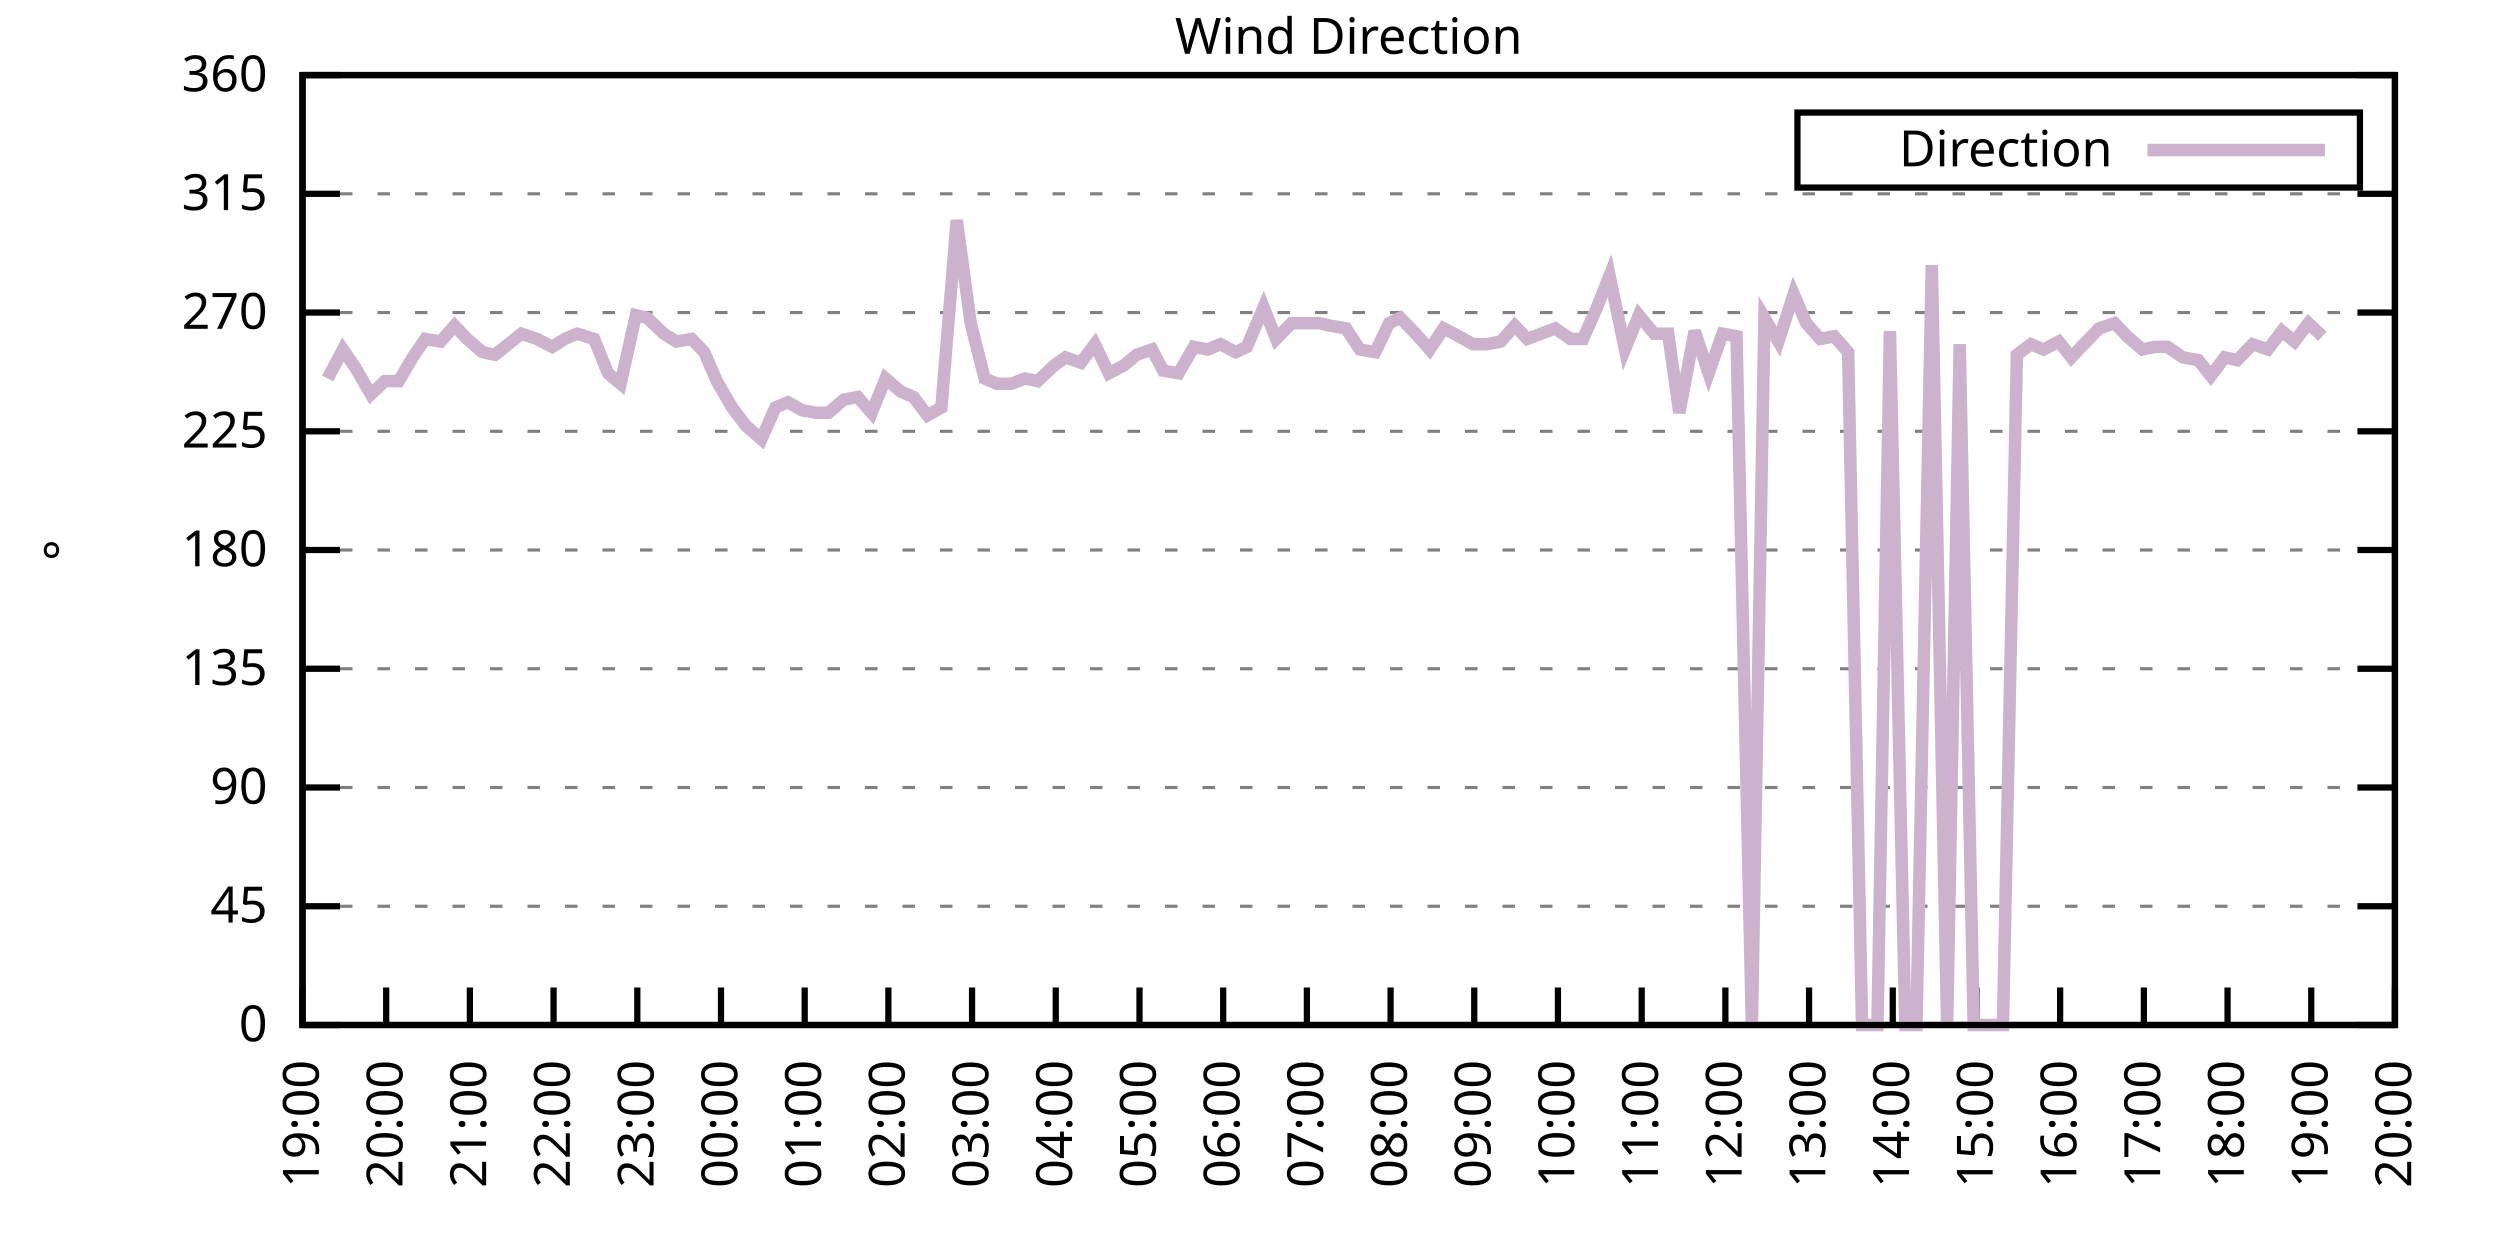
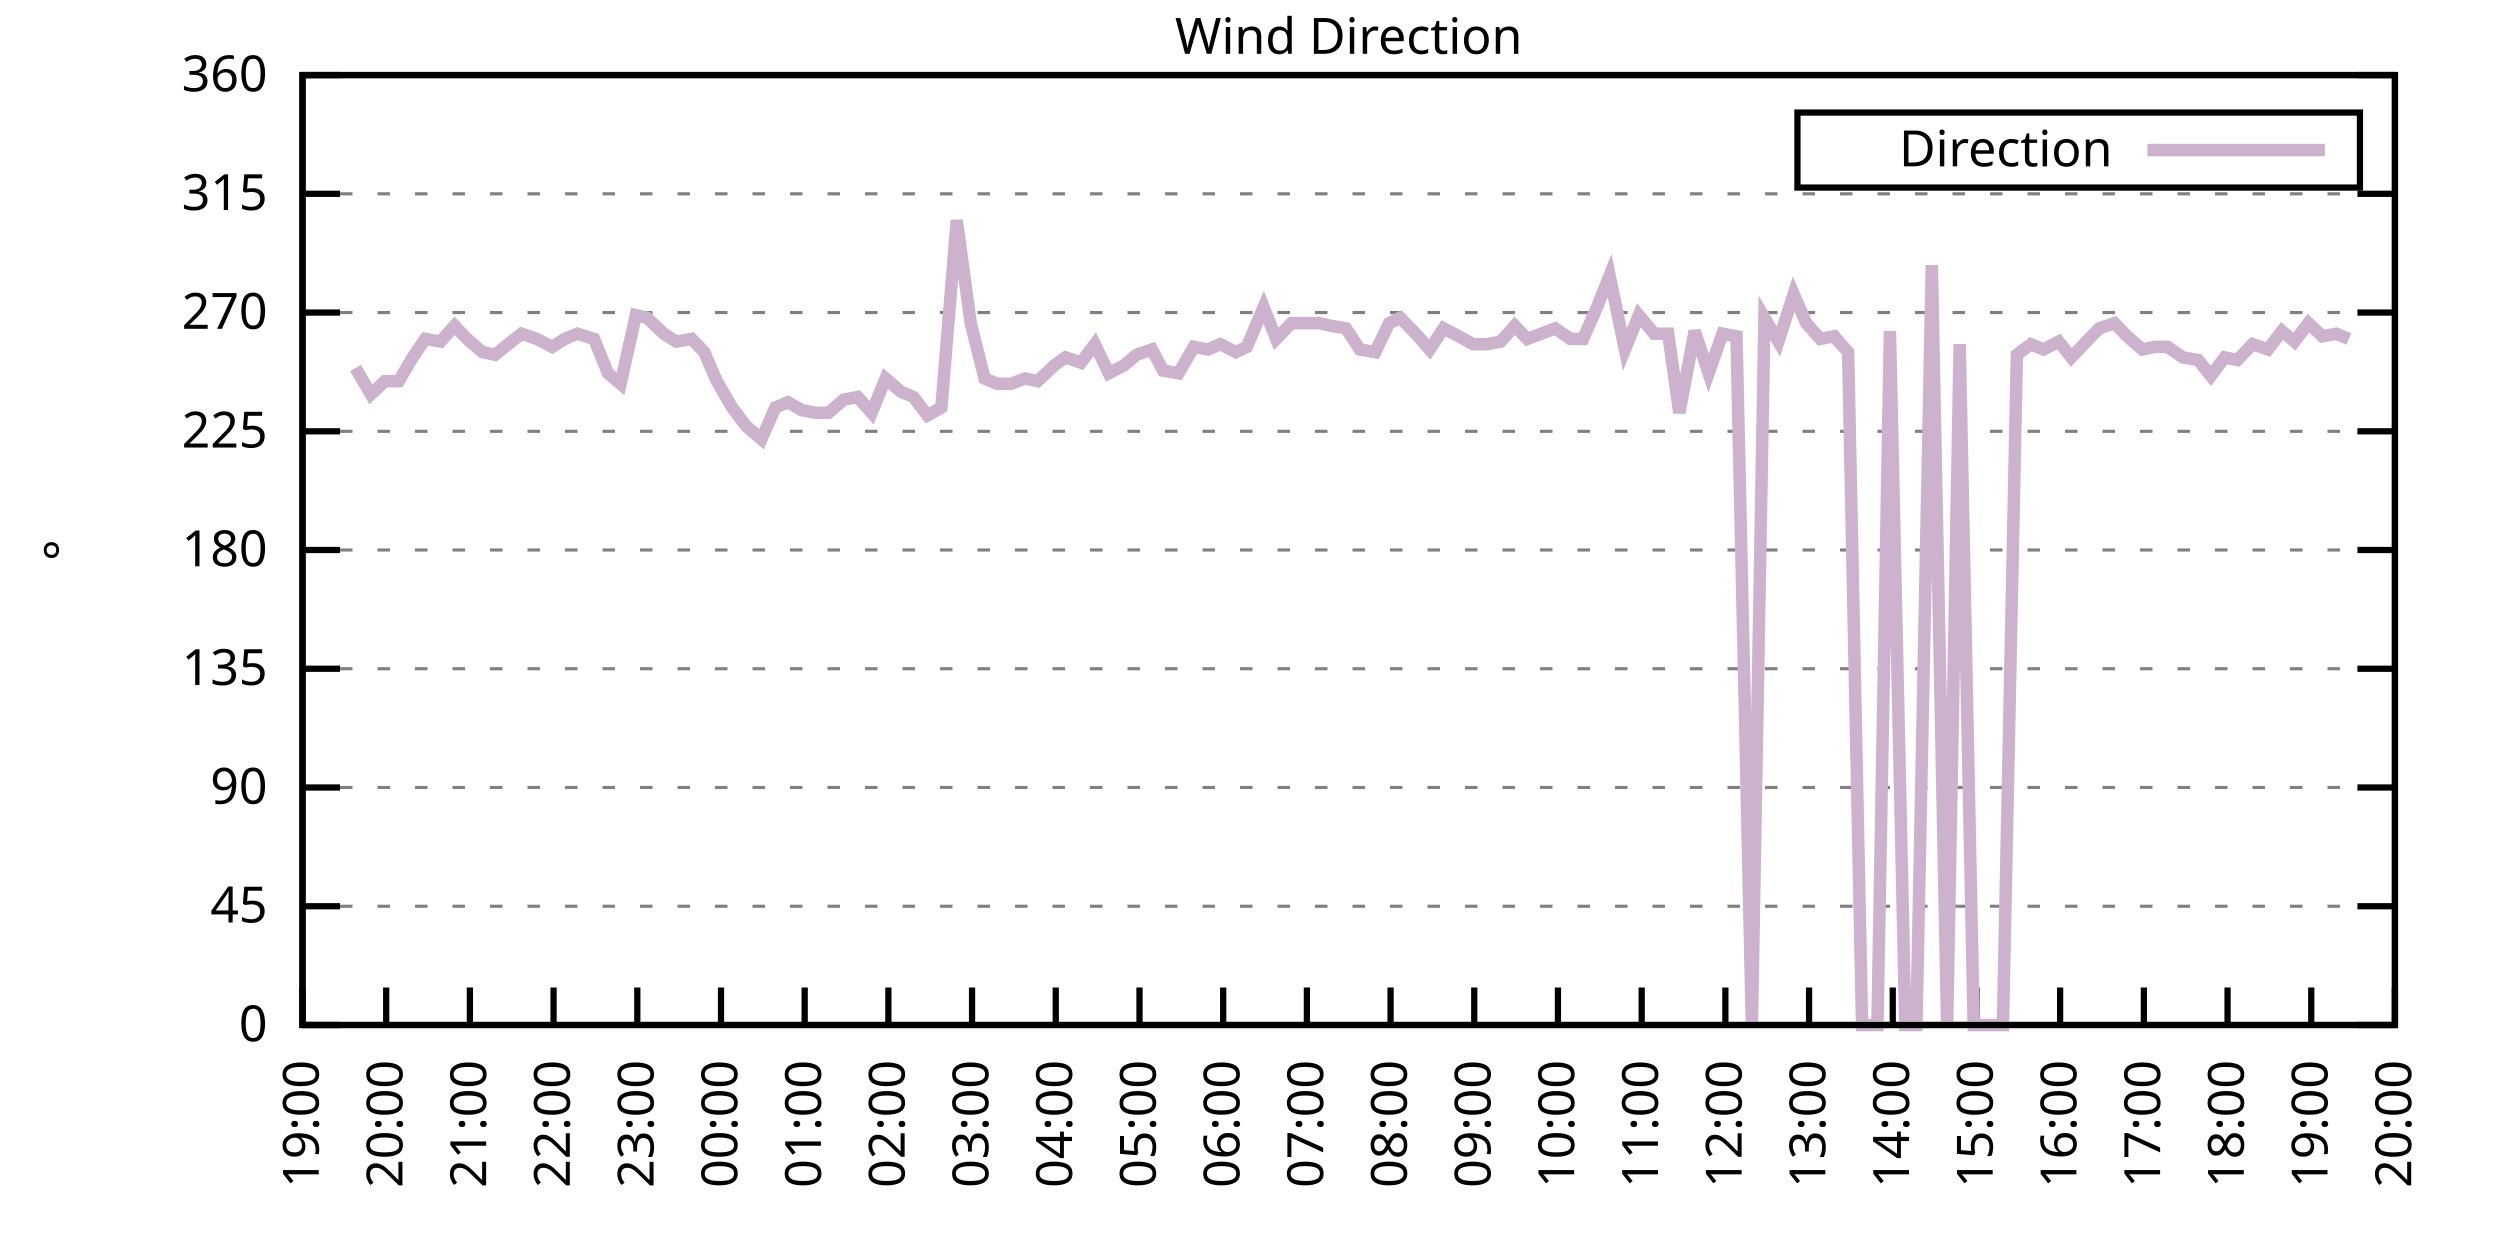
<svg xmlns="http://www.w3.org/2000/svg" xmlns:xlink="http://www.w3.org/1999/xlink" width="400" height="200" viewBox="0 0 400 200">
  <g id="gnuplot_canvas">
    <rect x="0" y="0" width="400" height="200" fill="none" />
    <defs>
      <circle id="gpDot" r="0.5" stroke-width="0.5" stroke="currentColor" />
      <path id="gpPt0" stroke-width="0.333" stroke="currentColor" d="M-1,0 h2 M0,-1 v2" />
      <path id="gpPt1" stroke-width="0.333" stroke="currentColor" d="M-1,-1 L1,1 M1,-1 L-1,1" />
      <path id="gpPt2" stroke-width="0.333" stroke="currentColor" d="M-1,0 L1,0 M0,-1 L0,1 M-1,-1 L1,1 M-1,1 L1,-1" />
      <rect id="gpPt3" stroke-width="0.333" stroke="currentColor" x="-1" y="-1" width="2" height="2" />
      <rect id="gpPt4" stroke-width="0.333" stroke="currentColor" fill="currentColor" x="-1" y="-1" width="2" height="2" />
      <circle id="gpPt5" stroke-width="0.333" stroke="currentColor" cx="0" cy="0" r="1" />
      <use xlink:href="#gpPt5" id="gpPt6" fill="currentColor" stroke="none" />
      <path id="gpPt7" stroke-width="0.333" stroke="currentColor" d="M0,-1.33 L-1.33,0.67 L1.33,0.67 z" />
      <use xlink:href="#gpPt7" id="gpPt8" fill="currentColor" stroke="none" />
      <use xlink:href="#gpPt7" id="gpPt9" stroke="currentColor" transform="rotate(180)" />
      <use xlink:href="#gpPt9" id="gpPt10" fill="currentColor" stroke="none" />
      <use xlink:href="#gpPt3" id="gpPt11" stroke="currentColor" transform="rotate(45)" />
      <use xlink:href="#gpPt11" id="gpPt12" fill="currentColor" stroke="none" />
      <path id="gpPt13" stroke-width="0.333" stroke="currentColor" d="M0,1.330 L1.265,0.411 L0.782,-1.067 L-0.782,-1.076 L-1.265,0.411 z" />
      <use xlink:href="#gpPt13" id="gpPt14" fill="currentColor" stroke="none" />
      <filter id="textbox" filterUnits="objectBoundingBox" x="0" y="0" height="1" width="1">
        <feFlood flood-color="white" flood-opacity="1" result="bgnd" />
        <feComposite in="SourceGraphic" in2="bgnd" operator="atop" />
      </filter>
      <filter id="greybox" filterUnits="objectBoundingBox" x="0" y="0" height="1" width="1">
        <feFlood flood-color="lightgrey" flood-opacity="1" result="grey" />
        <feComposite in="SourceGraphic" in2="grey" operator="atop" />
      </filter>
    </defs>
    <g fill="none" color="white" stroke="currentColor" stroke-width="1.00" stroke-linecap="butt" stroke-linejoin="miter">
</g>
    <g fill="none" color="black" stroke="currentColor" stroke-width="1.00" stroke-linecap="butt" stroke-linejoin="miter">
      <g stroke="none" shape-rendering="crispEdges">
        <polygon fill="rgb(255, 255, 255)" points="48.40,164.00 383.18,164.00 383.18,12.02 48.40,12.02 " />
      </g>
    </g>
    <g fill="none" color="black" stroke="currentColor" stroke-width="1.00" stroke-linecap="butt" stroke-linejoin="miter">
</g>
    <g fill="none" color="black" stroke="black" stroke-width="0.50" stroke-linecap="butt" stroke-linejoin="miter">
</g>
    <g fill="none" color="gray" stroke="currentColor" stroke-width="0.50" stroke-linecap="butt" stroke-linejoin="miter">
      <path stroke="gray" stroke-dasharray="2,4" class="gridline" d="M48.40,164.00 L383.19,164.00  " />
    </g>
    <g fill="none" color="gray" stroke="gray" stroke-width="1.00" stroke-linecap="butt" stroke-linejoin="miter">
</g>
    <g fill="none" color="black" stroke="currentColor" stroke-width="1.00" stroke-linecap="butt" stroke-linejoin="miter">
      <path stroke="black" d="M48.40,164.00 L54.40,164.00 M383.19,164.00 L377.19,164.00  " />
      <g transform="translate(42.80,166.60)" stroke="none" fill="black" font-family="Sans" font-size="8.00" text-anchor="end">
        <text>
          <tspan font-family="Sans"> 0</tspan>
        </text>
      </g>
    </g>
    <g fill="none" color="black" stroke="currentColor" stroke-width="1.00" stroke-linecap="butt" stroke-linejoin="miter">
</g>
    <g fill="none" color="black" stroke="black" stroke-width="0.50" stroke-linecap="butt" stroke-linejoin="miter">
</g>
    <g fill="none" color="gray" stroke="currentColor" stroke-width="0.50" stroke-linecap="butt" stroke-linejoin="miter">
      <path stroke="gray" stroke-dasharray="2,4" class="gridline" d="M48.40,145.00 L383.19,145.00  " />
    </g>
    <g fill="none" color="gray" stroke="gray" stroke-width="1.00" stroke-linecap="butt" stroke-linejoin="miter">
</g>
    <g fill="none" color="black" stroke="currentColor" stroke-width="1.00" stroke-linecap="butt" stroke-linejoin="miter">
      <path stroke="black" d="M48.40,145.00 L54.40,145.00 M383.19,145.00 L377.19,145.00  " />
      <g transform="translate(42.80,147.60)" stroke="none" fill="black" font-family="Sans" font-size="8.00" text-anchor="end">
        <text>
          <tspan font-family="Sans"> 45</tspan>
        </text>
      </g>
    </g>
    <g fill="none" color="black" stroke="currentColor" stroke-width="1.00" stroke-linecap="butt" stroke-linejoin="miter">
</g>
    <g fill="none" color="black" stroke="black" stroke-width="0.50" stroke-linecap="butt" stroke-linejoin="miter">
</g>
    <g fill="none" color="gray" stroke="currentColor" stroke-width="0.50" stroke-linecap="butt" stroke-linejoin="miter">
      <path stroke="gray" stroke-dasharray="2,4" class="gridline" d="M48.40,126.00 L383.19,126.00  " />
    </g>
    <g fill="none" color="gray" stroke="gray" stroke-width="1.00" stroke-linecap="butt" stroke-linejoin="miter">
</g>
    <g fill="none" color="black" stroke="currentColor" stroke-width="1.00" stroke-linecap="butt" stroke-linejoin="miter">
      <path stroke="black" d="M48.40,126.00 L54.40,126.00 M383.19,126.00 L377.19,126.00  " />
      <g transform="translate(42.80,128.60)" stroke="none" fill="black" font-family="Sans" font-size="8.00" text-anchor="end">
        <text>
          <tspan font-family="Sans"> 90</tspan>
        </text>
      </g>
    </g>
    <g fill="none" color="black" stroke="currentColor" stroke-width="1.00" stroke-linecap="butt" stroke-linejoin="miter">
</g>
    <g fill="none" color="black" stroke="black" stroke-width="0.50" stroke-linecap="butt" stroke-linejoin="miter">
</g>
    <g fill="none" color="gray" stroke="currentColor" stroke-width="0.50" stroke-linecap="butt" stroke-linejoin="miter">
      <path stroke="gray" stroke-dasharray="2,4" class="gridline" d="M48.40,107.00 L383.19,107.00  " />
    </g>
    <g fill="none" color="gray" stroke="gray" stroke-width="1.00" stroke-linecap="butt" stroke-linejoin="miter">
</g>
    <g fill="none" color="black" stroke="currentColor" stroke-width="1.00" stroke-linecap="butt" stroke-linejoin="miter">
      <path stroke="black" d="M48.40,107.00 L54.40,107.00 M383.19,107.00 L377.19,107.00  " />
      <g transform="translate(42.80,109.60)" stroke="none" fill="black" font-family="Sans" font-size="8.00" text-anchor="end">
        <text>
          <tspan font-family="Sans"> 135</tspan>
        </text>
      </g>
    </g>
    <g fill="none" color="black" stroke="currentColor" stroke-width="1.00" stroke-linecap="butt" stroke-linejoin="miter">
</g>
    <g fill="none" color="black" stroke="black" stroke-width="0.50" stroke-linecap="butt" stroke-linejoin="miter">
</g>
    <g fill="none" color="gray" stroke="currentColor" stroke-width="0.50" stroke-linecap="butt" stroke-linejoin="miter">
      <path stroke="gray" stroke-dasharray="2,4" class="gridline" d="M48.40,88.00 L383.19,88.00  " />
    </g>
    <g fill="none" color="gray" stroke="gray" stroke-width="1.00" stroke-linecap="butt" stroke-linejoin="miter">
</g>
    <g fill="none" color="black" stroke="currentColor" stroke-width="1.00" stroke-linecap="butt" stroke-linejoin="miter">
      <path stroke="black" d="M48.40,88.00 L54.40,88.00 M383.19,88.00 L377.19,88.00  " />
      <g transform="translate(42.80,90.60)" stroke="none" fill="black" font-family="Sans" font-size="8.00" text-anchor="end">
        <text>
          <tspan font-family="Sans"> 180</tspan>
        </text>
      </g>
    </g>
    <g fill="none" color="black" stroke="currentColor" stroke-width="1.00" stroke-linecap="butt" stroke-linejoin="miter">
</g>
    <g fill="none" color="black" stroke="black" stroke-width="0.50" stroke-linecap="butt" stroke-linejoin="miter">
</g>
    <g fill="none" color="gray" stroke="currentColor" stroke-width="0.50" stroke-linecap="butt" stroke-linejoin="miter">
      <path stroke="gray" stroke-dasharray="2,4" class="gridline" d="M48.40,69.01 L383.19,69.01  " />
    </g>
    <g fill="none" color="gray" stroke="gray" stroke-width="1.00" stroke-linecap="butt" stroke-linejoin="miter">
</g>
    <g fill="none" color="black" stroke="currentColor" stroke-width="1.00" stroke-linecap="butt" stroke-linejoin="miter">
      <path stroke="black" d="M48.40,69.01 L54.40,69.01 M383.19,69.01 L377.19,69.01  " />
      <g transform="translate(42.80,71.61)" stroke="none" fill="black" font-family="Sans" font-size="8.00" text-anchor="end">
        <text>
          <tspan font-family="Sans"> 225</tspan>
        </text>
      </g>
    </g>
    <g fill="none" color="black" stroke="currentColor" stroke-width="1.00" stroke-linecap="butt" stroke-linejoin="miter">
</g>
    <g fill="none" color="black" stroke="black" stroke-width="0.50" stroke-linecap="butt" stroke-linejoin="miter">
</g>
    <g fill="none" color="gray" stroke="currentColor" stroke-width="0.50" stroke-linecap="butt" stroke-linejoin="miter">
      <path stroke="gray" stroke-dasharray="2,4" class="gridline" d="M48.40,50.01 L383.19,50.01  " />
    </g>
    <g fill="none" color="gray" stroke="gray" stroke-width="1.00" stroke-linecap="butt" stroke-linejoin="miter">
</g>
    <g fill="none" color="black" stroke="currentColor" stroke-width="1.00" stroke-linecap="butt" stroke-linejoin="miter">
      <path stroke="black" d="M48.40,50.01 L54.40,50.01 M383.19,50.01 L377.19,50.01  " />
      <g transform="translate(42.80,52.61)" stroke="none" fill="black" font-family="Sans" font-size="8.00" text-anchor="end">
        <text>
          <tspan font-family="Sans"> 270</tspan>
        </text>
      </g>
    </g>
    <g fill="none" color="black" stroke="currentColor" stroke-width="1.00" stroke-linecap="butt" stroke-linejoin="miter">
</g>
    <g fill="none" color="black" stroke="black" stroke-width="0.50" stroke-linecap="butt" stroke-linejoin="miter">
</g>
    <g fill="none" color="gray" stroke="currentColor" stroke-width="0.50" stroke-linecap="butt" stroke-linejoin="miter">
      <path stroke="gray" stroke-dasharray="2,4" class="gridline" d="M48.40,31.01 L383.19,31.01  " />
    </g>
    <g fill="none" color="gray" stroke="gray" stroke-width="1.00" stroke-linecap="butt" stroke-linejoin="miter">
</g>
    <g fill="none" color="black" stroke="currentColor" stroke-width="1.00" stroke-linecap="butt" stroke-linejoin="miter">
      <path stroke="black" d="M48.40,31.01 L54.40,31.01 M383.19,31.01 L377.19,31.01  " />
      <g transform="translate(42.80,33.61)" stroke="none" fill="black" font-family="Sans" font-size="8.00" text-anchor="end">
        <text>
          <tspan font-family="Sans"> 315</tspan>
        </text>
      </g>
    </g>
    <g fill="none" color="black" stroke="currentColor" stroke-width="1.00" stroke-linecap="butt" stroke-linejoin="miter">
</g>
    <g fill="none" color="black" stroke="black" stroke-width="0.50" stroke-linecap="butt" stroke-linejoin="miter">
</g>
    <g fill="none" color="gray" stroke="currentColor" stroke-width="0.50" stroke-linecap="butt" stroke-linejoin="miter">
      <path stroke="gray" stroke-dasharray="2,4" class="gridline" d="M48.40,12.01 L383.19,12.01  " />
    </g>
    <g fill="none" color="gray" stroke="gray" stroke-width="1.00" stroke-linecap="butt" stroke-linejoin="miter">
</g>
    <g fill="none" color="black" stroke="currentColor" stroke-width="1.00" stroke-linecap="butt" stroke-linejoin="miter">
      <path stroke="black" d="M48.40,12.01 L54.40,12.01 M383.19,12.01 L377.19,12.01  " />
      <g transform="translate(42.80,14.61)" stroke="none" fill="black" font-family="Sans" font-size="8.00" text-anchor="end">
        <text>
          <tspan font-family="Sans"> 360</tspan>
        </text>
      </g>
    </g>
    <g fill="none" color="black" stroke="currentColor" stroke-width="1.00" stroke-linecap="butt" stroke-linejoin="miter">
      <path stroke="black" d="M48.40,164.00 L48.40,158.00  " />
      <g transform="translate(51.00,169.60) rotate(270.00)" stroke="none" fill="black" font-family="Sans" font-size="8.00" text-anchor="end">
        <text>
          <tspan font-family="Sans">19:00</tspan>
        </text>
      </g>
    </g>
    <g fill="none" color="black" stroke="currentColor" stroke-width="1.00" stroke-linecap="butt" stroke-linejoin="miter">
      <path stroke="black" d="M61.79,164.00 L61.79,158.00  " />
      <g transform="translate(64.39,169.60) rotate(270.00)" stroke="none" fill="black" font-family="Sans" font-size="8.00" text-anchor="end">
        <text>
          <tspan font-family="Sans">20:00</tspan>
        </text>
      </g>
    </g>
    <g fill="none" color="black" stroke="currentColor" stroke-width="1.00" stroke-linecap="butt" stroke-linejoin="miter">
      <path stroke="black" d="M75.18,164.00 L75.18,158.00  " />
      <g transform="translate(77.78,169.60) rotate(270.00)" stroke="none" fill="black" font-family="Sans" font-size="8.00" text-anchor="end">
        <text>
          <tspan font-family="Sans">21:00</tspan>
        </text>
      </g>
    </g>
    <g fill="none" color="black" stroke="currentColor" stroke-width="1.00" stroke-linecap="butt" stroke-linejoin="miter">
      <path stroke="black" d="M88.57,164.00 L88.57,158.00  " />
      <g transform="translate(91.17,169.60) rotate(270.00)" stroke="none" fill="black" font-family="Sans" font-size="8.00" text-anchor="end">
        <text>
          <tspan font-family="Sans">22:00</tspan>
        </text>
      </g>
    </g>
    <g fill="none" color="black" stroke="currentColor" stroke-width="1.00" stroke-linecap="butt" stroke-linejoin="miter">
      <path stroke="black" d="M101.97,164.00 L101.97,158.00  " />
      <g transform="translate(104.57,169.60) rotate(270.00)" stroke="none" fill="black" font-family="Sans" font-size="8.00" text-anchor="end">
        <text>
          <tspan font-family="Sans">23:00</tspan>
        </text>
      </g>
    </g>
    <g fill="none" color="black" stroke="currentColor" stroke-width="1.00" stroke-linecap="butt" stroke-linejoin="miter">
      <path stroke="black" d="M115.36,164.00 L115.36,158.00  " />
      <g transform="translate(117.96,169.60) rotate(270.00)" stroke="none" fill="black" font-family="Sans" font-size="8.00" text-anchor="end">
        <text>
          <tspan font-family="Sans">00:00</tspan>
        </text>
      </g>
    </g>
    <g fill="none" color="black" stroke="currentColor" stroke-width="1.00" stroke-linecap="butt" stroke-linejoin="miter">
      <path stroke="black" d="M128.75,164.00 L128.75,158.00  " />
      <g transform="translate(131.35,169.60) rotate(270.00)" stroke="none" fill="black" font-family="Sans" font-size="8.00" text-anchor="end">
        <text>
          <tspan font-family="Sans">01:00</tspan>
        </text>
      </g>
    </g>
    <g fill="none" color="black" stroke="currentColor" stroke-width="1.00" stroke-linecap="butt" stroke-linejoin="miter">
      <path stroke="black" d="M142.14,164.00 L142.14,158.00  " />
      <g transform="translate(144.74,169.60) rotate(270.00)" stroke="none" fill="black" font-family="Sans" font-size="8.00" text-anchor="end">
        <text>
          <tspan font-family="Sans">02:00</tspan>
        </text>
      </g>
    </g>
    <g fill="none" color="black" stroke="currentColor" stroke-width="1.00" stroke-linecap="butt" stroke-linejoin="miter">
      <path stroke="black" d="M155.53,164.00 L155.53,158.00  " />
      <g transform="translate(158.13,169.60) rotate(270.00)" stroke="none" fill="black" font-family="Sans" font-size="8.00" text-anchor="end">
        <text>
          <tspan font-family="Sans">03:00</tspan>
        </text>
      </g>
    </g>
    <g fill="none" color="black" stroke="currentColor" stroke-width="1.00" stroke-linecap="butt" stroke-linejoin="miter">
      <path stroke="black" d="M168.92,164.00 L168.92,158.00  " />
      <g transform="translate(171.52,169.60) rotate(270.00)" stroke="none" fill="black" font-family="Sans" font-size="8.00" text-anchor="end">
        <text>
          <tspan font-family="Sans">04:00</tspan>
        </text>
      </g>
    </g>
    <g fill="none" color="black" stroke="currentColor" stroke-width="1.00" stroke-linecap="butt" stroke-linejoin="miter">
      <path stroke="black" d="M182.32,164.00 L182.32,158.00  " />
      <g transform="translate(184.92,169.60) rotate(270.00)" stroke="none" fill="black" font-family="Sans" font-size="8.00" text-anchor="end">
        <text>
          <tspan font-family="Sans">05:00</tspan>
        </text>
      </g>
    </g>
    <g fill="none" color="black" stroke="currentColor" stroke-width="1.00" stroke-linecap="butt" stroke-linejoin="miter">
      <path stroke="black" d="M195.71,164.00 L195.71,158.00  " />
      <g transform="translate(198.31,169.60) rotate(270.00)" stroke="none" fill="black" font-family="Sans" font-size="8.00" text-anchor="end">
        <text>
          <tspan font-family="Sans">06:00</tspan>
        </text>
      </g>
    </g>
    <g fill="none" color="black" stroke="currentColor" stroke-width="1.00" stroke-linecap="butt" stroke-linejoin="miter">
      <path stroke="black" d="M209.10,164.00 L209.10,158.00  " />
      <g transform="translate(211.70,169.60) rotate(270.00)" stroke="none" fill="black" font-family="Sans" font-size="8.00" text-anchor="end">
        <text>
          <tspan font-family="Sans">07:00</tspan>
        </text>
      </g>
    </g>
    <g fill="none" color="black" stroke="currentColor" stroke-width="1.00" stroke-linecap="butt" stroke-linejoin="miter">
      <path stroke="black" d="M222.49,164.00 L222.49,158.00  " />
      <g transform="translate(225.09,169.60) rotate(270.00)" stroke="none" fill="black" font-family="Sans" font-size="8.00" text-anchor="end">
        <text>
          <tspan font-family="Sans">08:00</tspan>
        </text>
      </g>
    </g>
    <g fill="none" color="black" stroke="currentColor" stroke-width="1.00" stroke-linecap="butt" stroke-linejoin="miter">
      <path stroke="black" d="M235.88,164.00 L235.88,158.00  " />
      <g transform="translate(238.48,169.60) rotate(270.00)" stroke="none" fill="black" font-family="Sans" font-size="8.00" text-anchor="end">
        <text>
          <tspan font-family="Sans">09:00</tspan>
        </text>
      </g>
    </g>
    <g fill="none" color="black" stroke="currentColor" stroke-width="1.00" stroke-linecap="butt" stroke-linejoin="miter">
      <path stroke="black" d="M249.27,164.00 L249.27,158.00  " />
      <g transform="translate(251.87,169.60) rotate(270.00)" stroke="none" fill="black" font-family="Sans" font-size="8.00" text-anchor="end">
        <text>
          <tspan font-family="Sans">10:00</tspan>
        </text>
      </g>
    </g>
    <g fill="none" color="black" stroke="currentColor" stroke-width="1.00" stroke-linecap="butt" stroke-linejoin="miter">
      <path stroke="black" d="M262.67,164.00 L262.67,158.00  " />
      <g transform="translate(265.27,169.60) rotate(270.00)" stroke="none" fill="black" font-family="Sans" font-size="8.00" text-anchor="end">
        <text>
          <tspan font-family="Sans">11:00</tspan>
        </text>
      </g>
    </g>
    <g fill="none" color="black" stroke="currentColor" stroke-width="1.00" stroke-linecap="butt" stroke-linejoin="miter">
      <path stroke="black" d="M276.06,164.00 L276.06,158.00  " />
      <g transform="translate(278.66,169.60) rotate(270.00)" stroke="none" fill="black" font-family="Sans" font-size="8.00" text-anchor="end">
        <text>
          <tspan font-family="Sans">12:00</tspan>
        </text>
      </g>
    </g>
    <g fill="none" color="black" stroke="currentColor" stroke-width="1.00" stroke-linecap="butt" stroke-linejoin="miter">
      <path stroke="black" d="M289.45,164.00 L289.45,158.00  " />
      <g transform="translate(292.05,169.60) rotate(270.00)" stroke="none" fill="black" font-family="Sans" font-size="8.00" text-anchor="end">
        <text>
          <tspan font-family="Sans">13:00</tspan>
        </text>
      </g>
    </g>
    <g fill="none" color="black" stroke="currentColor" stroke-width="1.00" stroke-linecap="butt" stroke-linejoin="miter">
      <path stroke="black" d="M302.84,164.00 L302.84,158.00  " />
      <g transform="translate(305.44,169.60) rotate(270.00)" stroke="none" fill="black" font-family="Sans" font-size="8.00" text-anchor="end">
        <text>
          <tspan font-family="Sans">14:00</tspan>
        </text>
      </g>
    </g>
    <g fill="none" color="black" stroke="currentColor" stroke-width="1.00" stroke-linecap="butt" stroke-linejoin="miter">
      <path stroke="black" d="M316.23,164.00 L316.23,158.00  " />
      <g transform="translate(318.83,169.60) rotate(270.00)" stroke="none" fill="black" font-family="Sans" font-size="8.00" text-anchor="end">
        <text>
          <tspan font-family="Sans">15:00</tspan>
        </text>
      </g>
    </g>
    <g fill="none" color="black" stroke="currentColor" stroke-width="1.00" stroke-linecap="butt" stroke-linejoin="miter">
      <path stroke="black" d="M329.62,164.00 L329.62,158.00  " />
      <g transform="translate(332.22,169.60) rotate(270.00)" stroke="none" fill="black" font-family="Sans" font-size="8.00" text-anchor="end">
        <text>
          <tspan font-family="Sans">16:00</tspan>
        </text>
      </g>
    </g>
    <g fill="none" color="black" stroke="currentColor" stroke-width="1.00" stroke-linecap="butt" stroke-linejoin="miter">
      <path stroke="black" d="M343.02,164.00 L343.02,158.00  " />
      <g transform="translate(345.62,169.60) rotate(270.00)" stroke="none" fill="black" font-family="Sans" font-size="8.00" text-anchor="end">
        <text>
          <tspan font-family="Sans">17:00</tspan>
        </text>
      </g>
    </g>
    <g fill="none" color="black" stroke="currentColor" stroke-width="1.00" stroke-linecap="butt" stroke-linejoin="miter">
      <path stroke="black" d="M356.41,164.00 L356.41,158.00  " />
      <g transform="translate(359.01,169.60) rotate(270.00)" stroke="none" fill="black" font-family="Sans" font-size="8.00" text-anchor="end">
        <text>
          <tspan font-family="Sans">18:00</tspan>
        </text>
      </g>
    </g>
    <g fill="none" color="black" stroke="currentColor" stroke-width="1.00" stroke-linecap="butt" stroke-linejoin="miter">
      <path stroke="black" d="M369.80,164.00 L369.80,158.00  " />
      <g transform="translate(372.40,169.60) rotate(270.00)" stroke="none" fill="black" font-family="Sans" font-size="8.00" text-anchor="end">
        <text>
          <tspan font-family="Sans">19:00</tspan>
        </text>
      </g>
    </g>
    <g fill="none" color="black" stroke="currentColor" stroke-width="1.00" stroke-linecap="butt" stroke-linejoin="miter">
      <path stroke="black" d="M383.19,164.00 L383.19,158.00  " />
      <g transform="translate(385.79,169.60) rotate(270.00)" stroke="none" fill="black" font-family="Sans" font-size="8.00" text-anchor="end">
        <text>
          <tspan font-family="Sans">20:00</tspan>
        </text>
      </g>
    </g>
    <g fill="none" color="black" stroke="currentColor" stroke-width="1.00" stroke-linecap="butt" stroke-linejoin="miter">
</g>
    <g fill="none" color="black" stroke="currentColor" stroke-width="1.00" stroke-linecap="butt" stroke-linejoin="miter">
      <path stroke="black" d="M48.40,12.01 L48.40,164.00 L383.19,164.00 L383.19,12.01 L48.40,12.01 Z  " />
    </g>
    <g fill="none" color="black" stroke="currentColor" stroke-width="1.00" stroke-linecap="butt" stroke-linejoin="miter">
</g>
    <g fill="none" color="black" stroke="currentColor" stroke-width="1.00" stroke-linecap="butt" stroke-linejoin="miter">
      <path stroke="black" d="M287.59,30.01 L287.59,18.01 L377.59,18.01 L377.59,30.01 L287.59,30.01 Z  " />
    </g>
    <g id="Wind_direction_plot_1">
      <g fill="none" color="white" stroke="black" stroke-width="2.00" stroke-linecap="butt" stroke-linejoin="miter">
</g>
      <g fill="none" color="black" stroke="currentColor" stroke-width="2.00" stroke-linecap="butt" stroke-linejoin="miter">
        <g transform="translate(337.99,26.61)" stroke="none" fill="black" font-family="Sans" font-size="8.00" text-anchor="end">
          <text>
            <tspan font-family="Sans">Direction</tspan>
          </text>
        </g>
      </g>
      <g fill="none" color="black" stroke="currentColor" stroke-width="2.00" stroke-linecap="butt" stroke-linejoin="miter">
-         <path stroke="rgb(204, 178, 204)" d="M343.59,24.01 L371.99,24.01 M52.42,60.56 L54.87,55.92 L56.88,58.87 L59.34,63.10 L61.57,60.98 L63.80,60.98   L66.03,57.18 L68.04,54.23 L70.50,54.65 L72.73,52.12 L74.74,54.23 L77.19,56.34 L79.20,56.76 L83.44,53.39   L85.90,54.23 L88.35,55.50 L90.36,54.23 L92.37,53.39 L95.05,54.23 L97.28,59.72 L99.29,61.41 L101.74,50.43   L103.53,50.85 L106.21,53.39 L108.22,54.65 L110.67,54.23 L112.68,56.34 L114.69,60.98 L117.14,65.21 L119.38,68.16   L121.83,70.27 L124.06,65.21 L126.07,64.36 L128.30,65.63 L130.54,66.05 L132.54,66.05 L135.00,63.94 L137.23,63.52   L139.46,66.05 L141.69,60.56 L144.15,62.67 L146.16,63.52 L148.39,66.47 L150.62,65.21 L153.08,35.23 L155.31,51.70   L157.54,60.56 L159.55,61.41 L161.78,61.41 L164.01,60.56 L166.02,60.98 L168.70,58.45 L170.49,57.18 L172.94,58.03   L175.17,55.07 L177.41,59.72 L179.86,58.45 L181.87,56.76 L184.32,55.92 L186.11,59.30 L188.57,59.72 L191.02,55.50   L193.25,55.92 L195.26,55.07 L197.72,56.34 L199.50,55.50 L202.18,49.16 L204.19,54.23 L206.64,51.70 L208.88,51.70   L211.11,51.70 L212.89,52.12 L215.35,52.54 L217.58,55.92 L220.04,56.34 L222.27,51.70 L224.05,50.85 L226.51,53.39   L228.74,55.92 L230.97,52.54 L233.43,53.81 L235.66,55.07 L237.89,55.07 L240.12,54.65 L242.36,52.12 L244.36,54.23   L246.60,53.39 L248.83,52.54 L251.28,54.23 L253.29,54.23 L255.52,49.16 L257.53,44.10 L259.99,55.92 L262.22,50.43   L264.67,53.39 L266.91,53.39 L268.69,66.05 L271.15,52.96 L273.38,59.72 L275.61,53.39 L277.84,53.81 L280.30,164.00   L282.31,50.85 L284.54,54.65 L286.99,47.05 L289.00,51.70 L291.23,54.23 L293.47,53.81 L295.70,56.34 L297.93,164.00   L300.39,164.00 L302.39,52.96 L304.85,164.00 L306.63,164.00 L309.09,42.41 L311.54,164.00 L313.55,55.07 L315.79,164.00   L318.24,164.00 L320.47,164.00 L322.70,56.76 L324.94,55.07 L326.95,55.92 L329.40,54.65 L331.41,57.18 L333.42,55.07   L335.87,52.54 L338.33,51.70 L340.34,53.81 L342.79,55.92 L344.80,55.50 L346.81,55.50 L349.26,57.18 L351.72,57.61   L353.73,60.14 L355.96,57.18 L357.97,57.61 L360.42,55.07 L362.88,55.92 L365.11,52.96 L367.12,54.65 L369.35,51.70   L371.58,53.81  " />
+         <path stroke="rgb(204, 178, 204)" d="M343.59,24.01 L371.99,24.01 M56.88,58.87 L59.34,63.10 L61.57,60.98 L63.80,60.98 L66.03,57.18 L68.04,54.23   L70.50,54.65 L72.73,52.12 L74.74,54.23 L77.19,56.34 L79.20,56.76 L83.44,53.39 L85.90,54.23 L88.35,55.50   L90.36,54.23 L92.37,53.39 L95.05,54.23 L97.28,59.72 L99.29,61.41 L101.74,50.43 L103.53,50.85 L106.21,53.39   L108.22,54.65 L110.67,54.23 L112.68,56.34 L114.69,60.98 L117.14,65.21 L119.38,68.16 L121.83,70.27 L124.06,65.21   L126.07,64.36 L128.30,65.63 L130.54,66.05 L132.54,66.05 L135.00,63.94 L137.23,63.52 L139.46,66.05 L141.69,60.56   L144.15,62.67 L146.16,63.52 L148.39,66.47 L150.62,65.21 L153.08,35.23 L155.31,51.70 L157.54,60.56 L159.55,61.41   L161.78,61.41 L164.01,60.56 L166.02,60.98 L168.70,58.45 L170.49,57.18 L172.94,58.03 L175.17,55.07 L177.41,59.72   L179.86,58.45 L181.87,56.76 L184.32,55.92 L186.11,59.30 L188.57,59.72 L191.02,55.50 L193.25,55.92 L195.26,55.07   L197.72,56.34 L199.50,55.50 L202.18,49.16 L204.19,54.23 L206.64,51.70 L208.88,51.70 L211.11,51.70 L212.89,52.12   L215.35,52.54 L217.58,55.92 L220.04,56.34 L222.27,51.70 L224.05,50.85 L226.51,53.39 L228.74,55.92 L230.97,52.54   L233.43,53.81 L235.66,55.07 L237.89,55.07 L240.12,54.65 L242.36,52.12 L244.36,54.23 L246.60,53.39 L248.83,52.54   L251.28,54.23 L253.29,54.23 L255.52,49.16 L257.53,44.10 L259.99,55.92 L262.22,50.43 L264.67,53.39 L266.91,53.39   L268.69,66.05 L271.15,52.96 L273.38,59.72 L275.61,53.39 L277.84,53.81 L280.30,164.00 L282.31,50.85 L284.54,54.65   L286.99,47.05 L289.00,51.70 L291.23,54.23 L293.47,53.81 L295.70,56.34 L297.93,164.00 L300.39,164.00 L302.39,52.96   L304.85,164.00 L306.63,164.00 L309.09,42.41 L311.54,164.00 L313.55,55.07 L315.79,164.00 L318.24,164.00 L320.47,164.00   L322.70,56.76 L324.94,55.07 L326.95,55.92 L329.40,54.65 L331.41,57.18 L333.42,55.07 L335.87,52.54 L338.33,51.70   L340.34,53.81 L342.79,55.92 L344.80,55.50 L346.81,55.50 L349.26,57.18 L351.72,57.61 L353.73,60.14 L355.96,57.18   L357.97,57.61 L360.42,55.07 L362.88,55.92 L365.11,52.96 L367.12,54.65 L369.35,51.70 L371.58,53.81 L373.82,53.39   L375.82,54.23  " />
      </g>
    </g>
    <g fill="none" color="black" stroke="currentColor" stroke-width="2.00" stroke-linecap="butt" stroke-linejoin="miter">
</g>
    <g fill="none" color="black" stroke="black" stroke-width="1.00" stroke-linecap="butt" stroke-linejoin="miter">
</g>
    <g fill="none" color="black" stroke="currentColor" stroke-width="1.00" stroke-linecap="butt" stroke-linejoin="miter">
      <path stroke="black" d="M48.40,12.01 L48.40,164.00 L383.19,164.00 L383.19,12.01 L48.40,12.01 Z  " />
      <g transform="translate(12.80,88.01) rotate(270.00)" stroke="none" fill="black" font-family="Sans" font-size="8.00" text-anchor="middle">
        <text>
          <tspan font-family="Sans">°</tspan>
        </text>
      </g>
    </g>
    <g fill="none" color="black" stroke="currentColor" stroke-width="1.00" stroke-linecap="butt" stroke-linejoin="miter">
</g>
    <g fill="none" color="black" stroke="currentColor" stroke-width="1.00" stroke-linecap="butt" stroke-linejoin="miter">
      <g transform="translate(215.79,8.61)" stroke="none" fill="black" font-family="Sans" font-size="8.00" text-anchor="middle">
        <text>
          <tspan font-family="Sans">Wind Direction</tspan>
        </text>
      </g>
    </g>
    <g fill="none" color="black" stroke="currentColor" stroke-width="1.00" stroke-linecap="butt" stroke-linejoin="miter">
</g>
  </g>
</svg>
